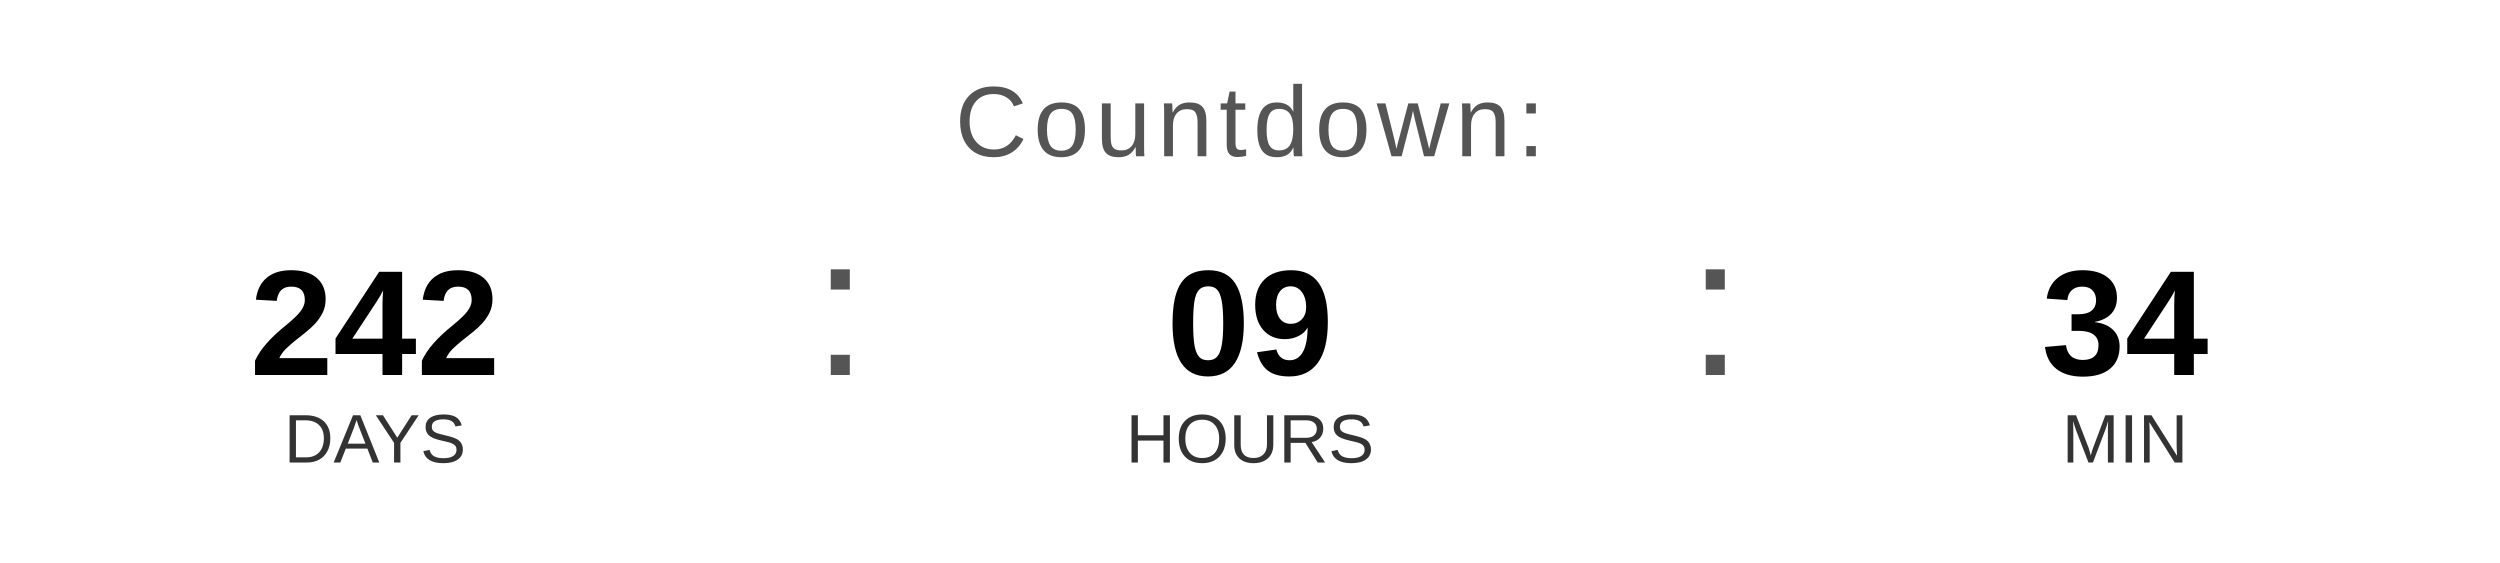
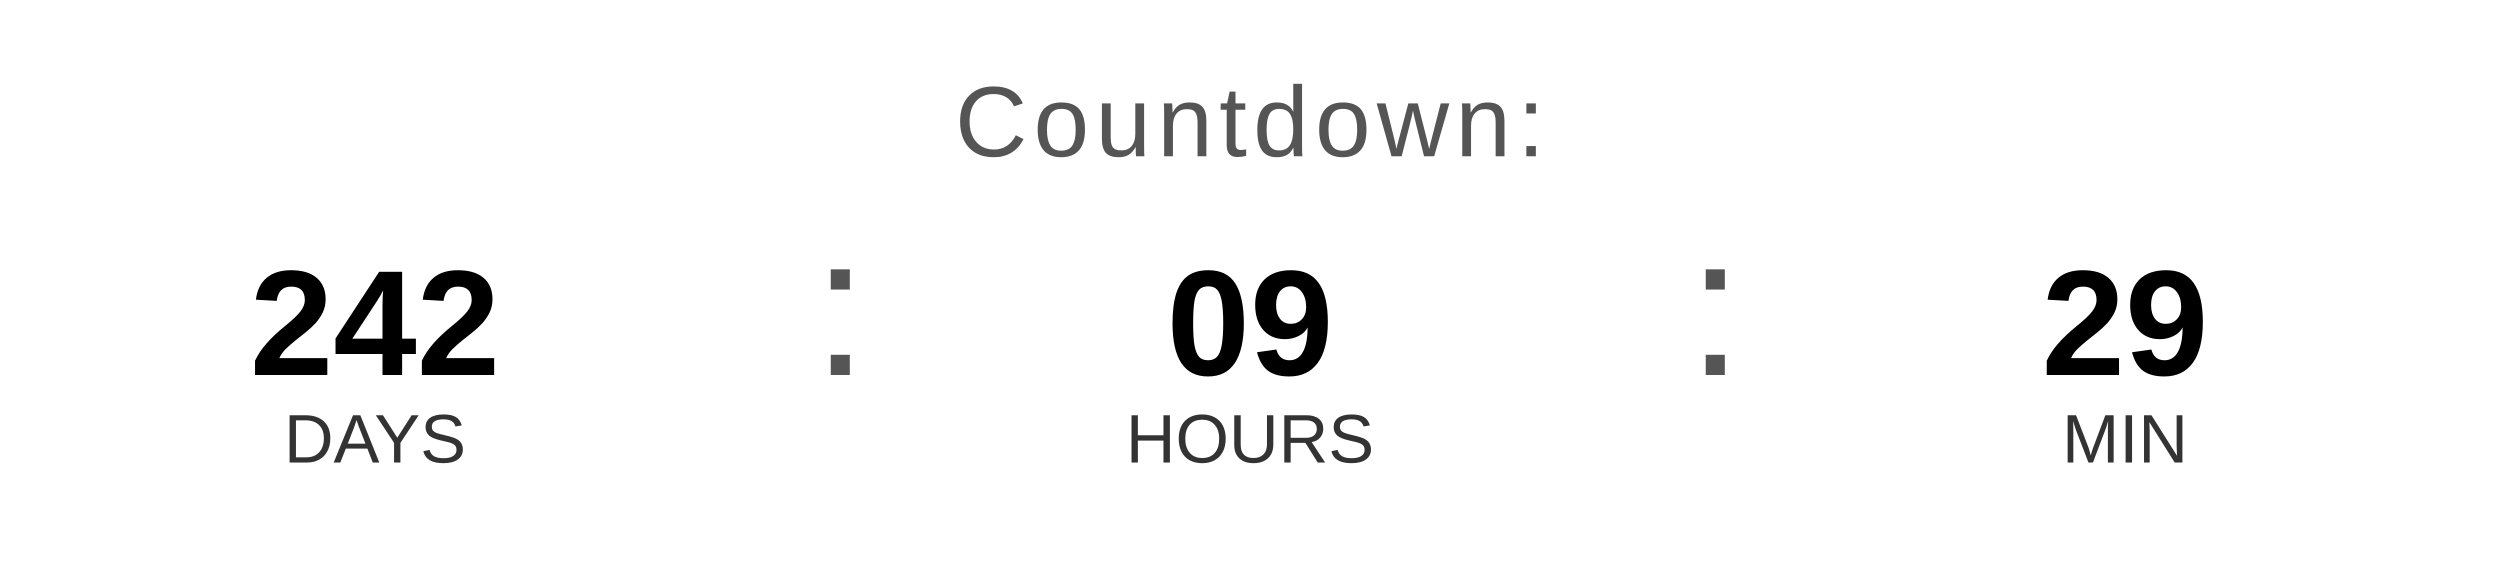
<svg xmlns="http://www.w3.org/2000/svg" width="400" height="90" viewBox="0 0 400 90">
  <text x="200" y="25" font-family="Arial, Helvetica, sans-serif" font-size="16" fill="#555555" text-anchor="middle" letter-spacing="1">
    Countdown:
  </text>
  <text x="60" y="60" font-family="Arial, Helvetica, sans-serif" font-size="24" font-weight="bold" fill="#000000" text-anchor="middle">242</text>
  <text x="60" y="74" font-family="Arial, Helvetica, sans-serif" font-size="11" fill="#333333" text-anchor="middle">DAYS</text>
  <text x="130" y="60" font-family="Arial, sans-serif" font-size="32" fill="#555555">:</text>
  <text x="200" y="60" font-family="Arial, Helvetica, sans-serif" font-size="24" font-weight="bold" fill="#000000" text-anchor="middle">09</text>
  <text x="200" y="74" font-family="Arial, Helvetica, sans-serif" font-size="11" fill="#333333" text-anchor="middle">HOURS</text>
  <text x="270" y="60" font-family="Arial, sans-serif" font-size="32" fill="#555555">:</text>
-   <text x="340" y="60" font-family="Arial, Helvetica, sans-serif" font-size="24" font-weight="bold" fill="#000000" text-anchor="middle">34</text>
+   <text x="340" y="60" font-family="Arial, Helvetica, sans-serif" font-size="24" font-weight="bold" fill="#000000" text-anchor="middle">29</text>
  <text x="340" y="74" font-family="Arial, Helvetica, sans-serif" font-size="11" fill="#333333" text-anchor="middle">MIN</text>
</svg>
